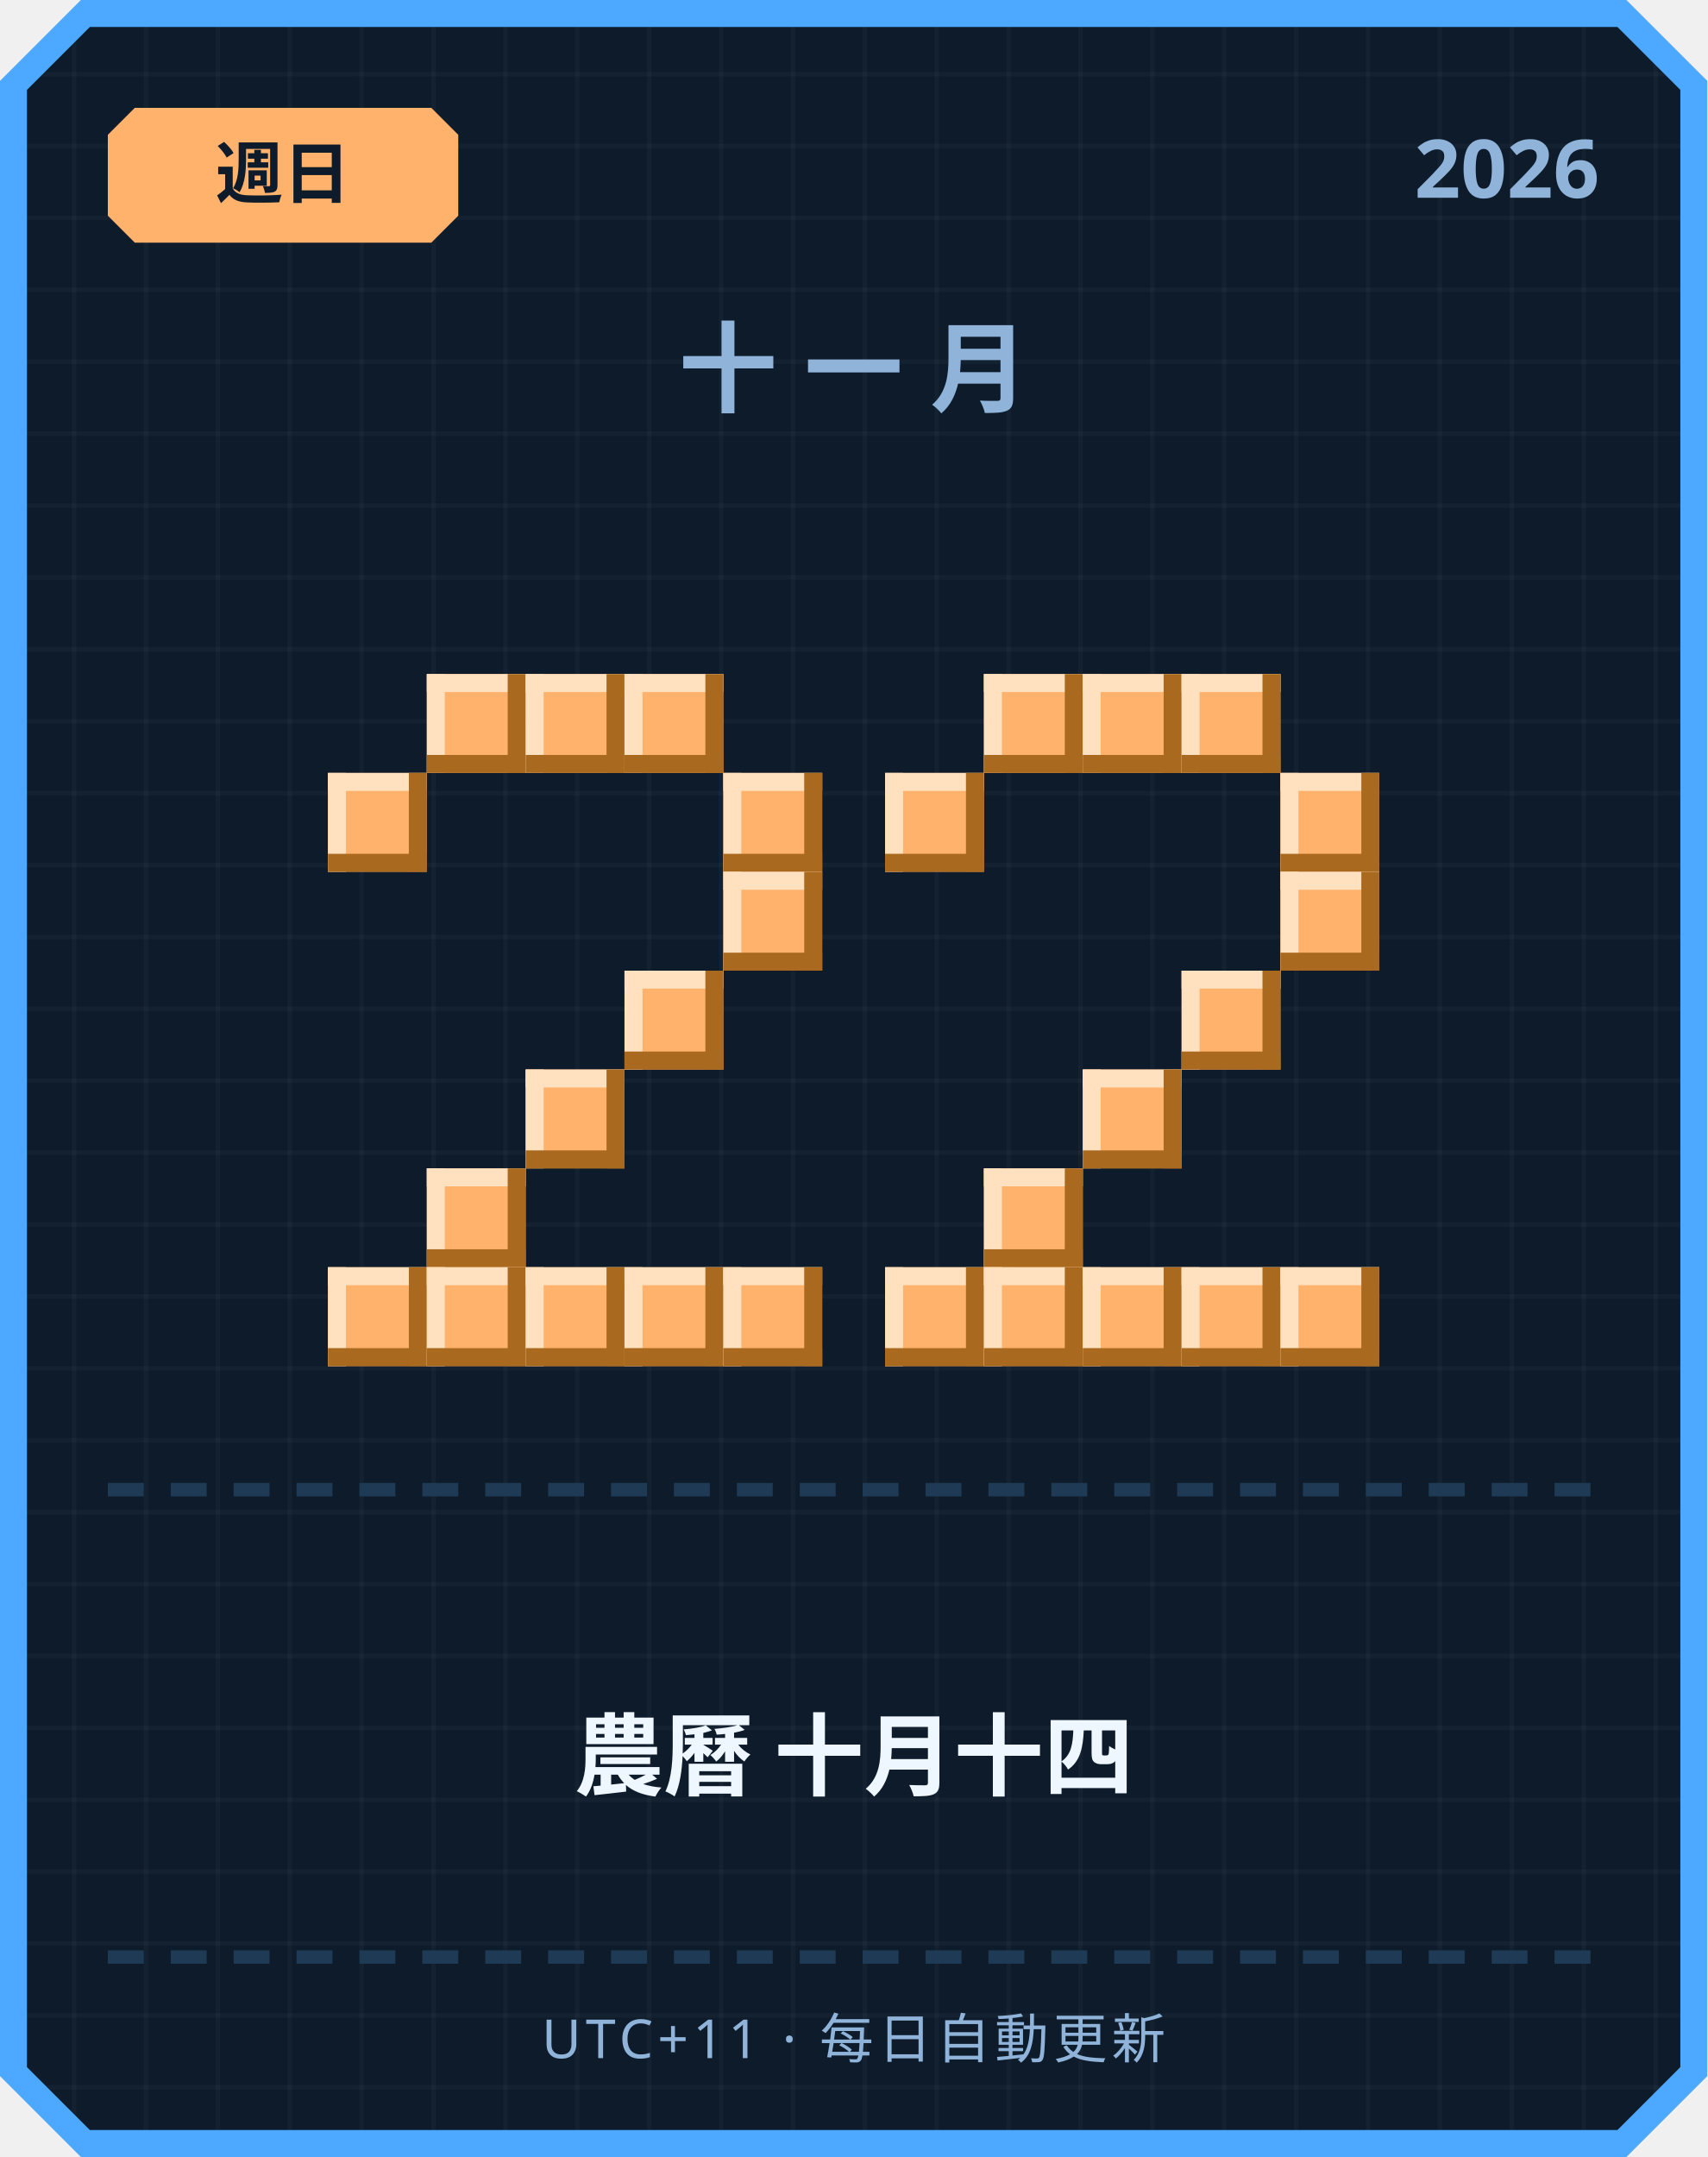
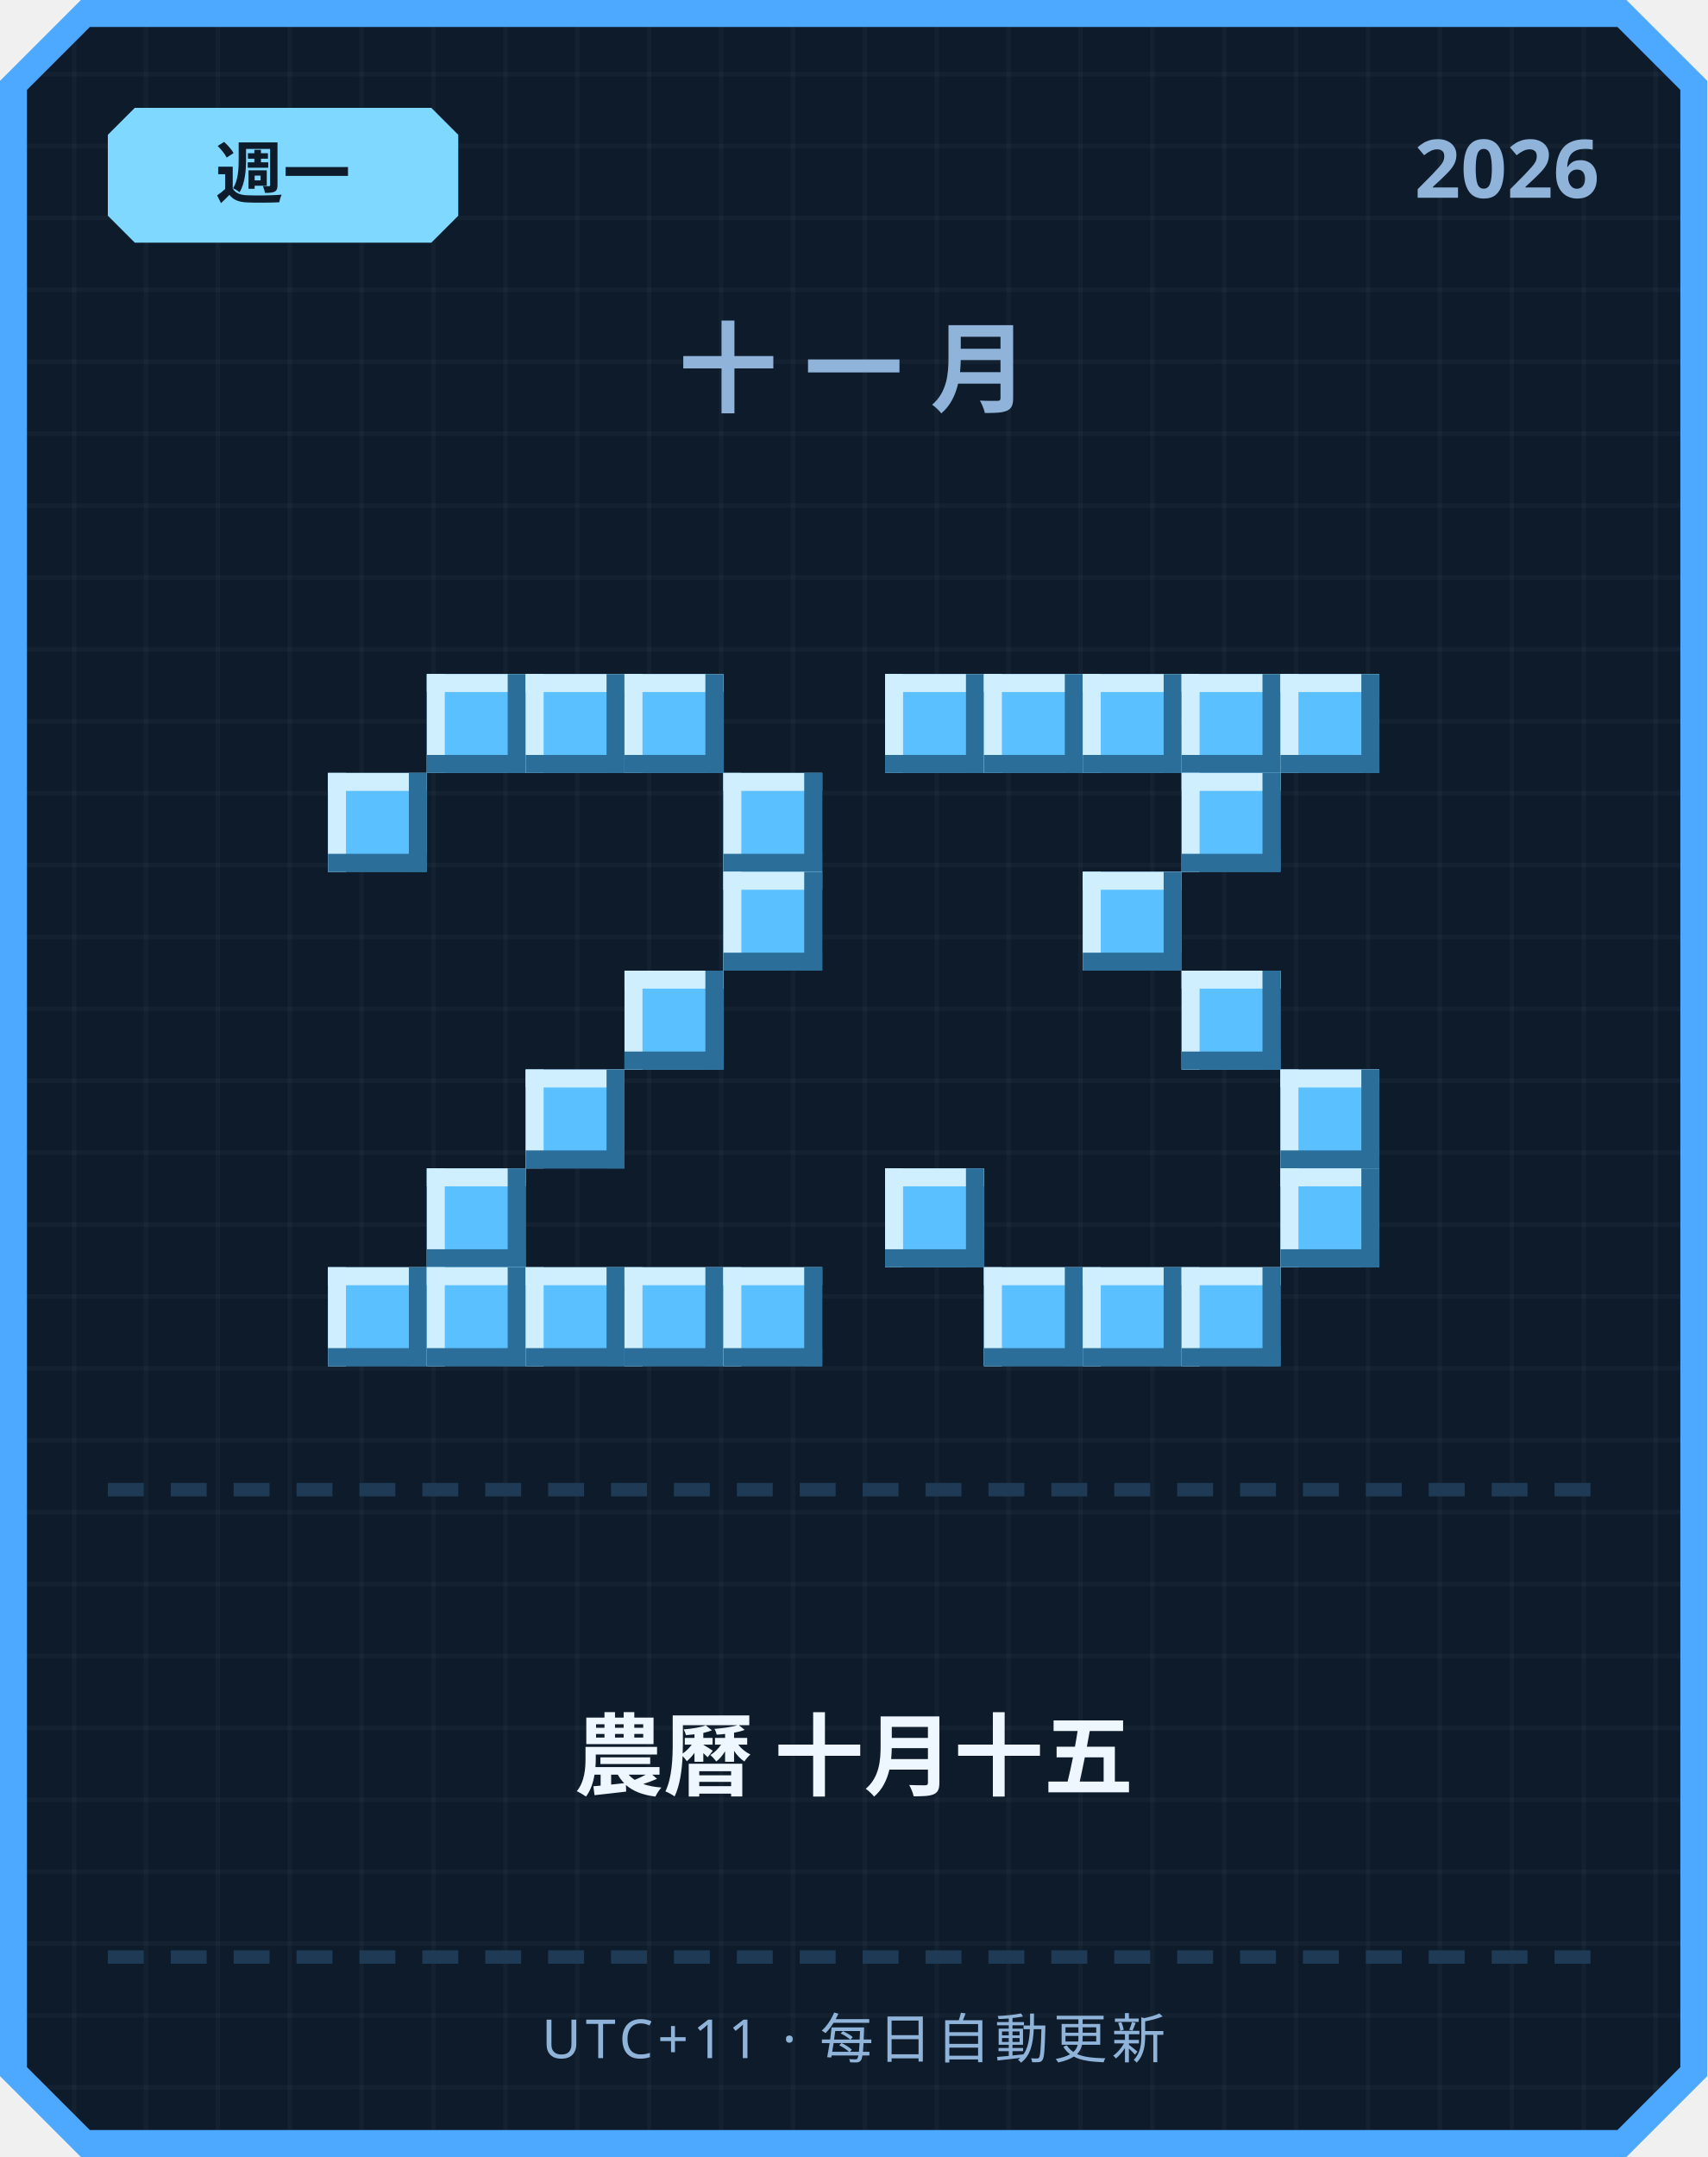
<svg xmlns="http://www.w3.org/2000/svg" width="380" height="480" viewBox="0 0 380 480">
  <defs>
    <pattern id="grid" width="16" height="16" patternUnits="userSpaceOnUse">
      <rect width="16" height="16" fill="#0d1b2a" />
      <rect width="1" height="16" fill="#ffffff" opacity="0.03" />
      <rect width="16" height="1" fill="#ffffff" opacity="0.03" />
    </pattern>
  </defs>
  <path d="M 18,0 L 362,0 L 380,18 L 380,462 L 362,480 L 18,480 L 0,462 L 0,18 Z" fill="#4da8ff" />
  <path d="M 20,6 L 360,6 L 374,20 L 374,460 L 360,474 L 20,474 L 6,460 L 6,20 Z" fill="url(#grid)" />
-   <path d="M 30,24 L 96,24 L 102,30 L 102,48 L 96,54 L 30,54 L 24,48 L 24,30 Z" fill="#ffb26b" />
-   <text x="63" y="44" text-anchor="middle" font-family="'Segoe UI', sans-serif" font-size="15" font-weight="700" fill="#0d1b2a">週日</text>
+   <path d="M 30,24 L 96,24 L 102,30 L 102,48 L 96,54 L 30,54 L 24,48 L 24,30 Z" fill="#7fd8ff" />
+   <text x="63" y="44" text-anchor="middle" font-family="'Segoe UI', sans-serif" font-size="15" font-weight="700" fill="#0d1b2a">週一</text>
  <text x="356" y="44" text-anchor="end" font-family="'Segoe UI', sans-serif" font-size="18" font-weight="700" fill="#8fb3d9">2026</text>
  <text x="190" y="90" text-anchor="middle" font-family="'Segoe UI', sans-serif" font-size="22" font-weight="700" letter-spacing="6" fill="#8fb3d9">十一月</text>
-   <rect x="95" y="150" width="22" height="22" fill="#ffb26b" />
-   <rect x="95" y="150" width="22" height="4" fill="#ffe1bf" />
-   <rect x="95" y="150" width="4" height="22" fill="#ffe1bf" />
-   <rect x="95" y="168" width="22" height="4" fill="#a9691f" />
-   <rect x="113" y="150" width="4" height="22" fill="#a9691f" />
-   <rect x="117" y="150" width="22" height="22" fill="#ffb26b" />
-   <rect x="117" y="150" width="22" height="4" fill="#ffe1bf" />
-   <rect x="117" y="150" width="4" height="22" fill="#ffe1bf" />
-   <rect x="117" y="168" width="22" height="4" fill="#a9691f" />
-   <rect x="135" y="150" width="4" height="22" fill="#a9691f" />
-   <rect x="139" y="150" width="22" height="22" fill="#ffb26b" />
-   <rect x="139" y="150" width="22" height="4" fill="#ffe1bf" />
-   <rect x="139" y="150" width="4" height="22" fill="#ffe1bf" />
-   <rect x="139" y="168" width="22" height="4" fill="#a9691f" />
-   <rect x="157" y="150" width="4" height="22" fill="#a9691f" />
-   <rect x="73" y="172" width="22" height="22" fill="#ffb26b" />
-   <rect x="73" y="172" width="22" height="4" fill="#ffe1bf" />
-   <rect x="73" y="172" width="4" height="22" fill="#ffe1bf" />
-   <rect x="73" y="190" width="22" height="4" fill="#a9691f" />
-   <rect x="91" y="172" width="4" height="22" fill="#a9691f" />
-   <rect x="161" y="172" width="22" height="22" fill="#ffb26b" />
-   <rect x="161" y="172" width="22" height="4" fill="#ffe1bf" />
-   <rect x="161" y="172" width="4" height="22" fill="#ffe1bf" />
-   <rect x="161" y="190" width="22" height="4" fill="#a9691f" />
-   <rect x="179" y="172" width="4" height="22" fill="#a9691f" />
-   <rect x="161" y="194" width="22" height="22" fill="#ffb26b" />
-   <rect x="161" y="194" width="22" height="4" fill="#ffe1bf" />
-   <rect x="161" y="194" width="4" height="22" fill="#ffe1bf" />
-   <rect x="161" y="212" width="22" height="4" fill="#a9691f" />
-   <rect x="179" y="194" width="4" height="22" fill="#a9691f" />
-   <rect x="139" y="216" width="22" height="22" fill="#ffb26b" />
-   <rect x="139" y="216" width="22" height="4" fill="#ffe1bf" />
-   <rect x="139" y="216" width="4" height="22" fill="#ffe1bf" />
-   <rect x="139" y="234" width="22" height="4" fill="#a9691f" />
-   <rect x="157" y="216" width="4" height="22" fill="#a9691f" />
-   <rect x="117" y="238" width="22" height="22" fill="#ffb26b" />
-   <rect x="117" y="238" width="22" height="4" fill="#ffe1bf" />
-   <rect x="117" y="238" width="4" height="22" fill="#ffe1bf" />
-   <rect x="117" y="256" width="22" height="4" fill="#a9691f" />
-   <rect x="135" y="238" width="4" height="22" fill="#a9691f" />
-   <rect x="95" y="260" width="22" height="22" fill="#ffb26b" />
-   <rect x="95" y="260" width="22" height="4" fill="#ffe1bf" />
-   <rect x="95" y="260" width="4" height="22" fill="#ffe1bf" />
-   <rect x="95" y="278" width="22" height="4" fill="#a9691f" />
-   <rect x="113" y="260" width="4" height="22" fill="#a9691f" />
-   <rect x="73" y="282" width="22" height="22" fill="#ffb26b" />
-   <rect x="73" y="282" width="22" height="4" fill="#ffe1bf" />
-   <rect x="73" y="282" width="4" height="22" fill="#ffe1bf" />
-   <rect x="73" y="300" width="22" height="4" fill="#a9691f" />
-   <rect x="91" y="282" width="4" height="22" fill="#a9691f" />
-   <rect x="95" y="282" width="22" height="22" fill="#ffb26b" />
-   <rect x="95" y="282" width="22" height="4" fill="#ffe1bf" />
-   <rect x="95" y="282" width="4" height="22" fill="#ffe1bf" />
-   <rect x="95" y="300" width="22" height="4" fill="#a9691f" />
-   <rect x="113" y="282" width="4" height="22" fill="#a9691f" />
-   <rect x="117" y="282" width="22" height="22" fill="#ffb26b" />
-   <rect x="117" y="282" width="22" height="4" fill="#ffe1bf" />
-   <rect x="117" y="282" width="4" height="22" fill="#ffe1bf" />
-   <rect x="117" y="300" width="22" height="4" fill="#a9691f" />
-   <rect x="135" y="282" width="4" height="22" fill="#a9691f" />
-   <rect x="139" y="282" width="22" height="22" fill="#ffb26b" />
-   <rect x="139" y="282" width="22" height="4" fill="#ffe1bf" />
-   <rect x="139" y="282" width="4" height="22" fill="#ffe1bf" />
-   <rect x="139" y="300" width="22" height="4" fill="#a9691f" />
-   <rect x="157" y="282" width="4" height="22" fill="#a9691f" />
-   <rect x="161" y="282" width="22" height="22" fill="#ffb26b" />
-   <rect x="161" y="282" width="22" height="4" fill="#ffe1bf" />
-   <rect x="161" y="282" width="4" height="22" fill="#ffe1bf" />
-   <rect x="161" y="300" width="22" height="4" fill="#a9691f" />
-   <rect x="179" y="282" width="4" height="22" fill="#a9691f" />
-   <rect x="219" y="150" width="22" height="22" fill="#ffb26b" />
-   <rect x="219" y="150" width="22" height="4" fill="#ffe1bf" />
-   <rect x="219" y="150" width="4" height="22" fill="#ffe1bf" />
-   <rect x="219" y="168" width="22" height="4" fill="#a9691f" />
-   <rect x="237" y="150" width="4" height="22" fill="#a9691f" />
-   <rect x="241" y="150" width="22" height="22" fill="#ffb26b" />
-   <rect x="241" y="150" width="22" height="4" fill="#ffe1bf" />
-   <rect x="241" y="150" width="4" height="22" fill="#ffe1bf" />
-   <rect x="241" y="168" width="22" height="4" fill="#a9691f" />
-   <rect x="259" y="150" width="4" height="22" fill="#a9691f" />
-   <rect x="263" y="150" width="22" height="22" fill="#ffb26b" />
-   <rect x="263" y="150" width="22" height="4" fill="#ffe1bf" />
-   <rect x="263" y="150" width="4" height="22" fill="#ffe1bf" />
-   <rect x="263" y="168" width="22" height="4" fill="#a9691f" />
-   <rect x="281" y="150" width="4" height="22" fill="#a9691f" />
-   <rect x="197" y="172" width="22" height="22" fill="#ffb26b" />
-   <rect x="197" y="172" width="22" height="4" fill="#ffe1bf" />
-   <rect x="197" y="172" width="4" height="22" fill="#ffe1bf" />
-   <rect x="197" y="190" width="22" height="4" fill="#a9691f" />
-   <rect x="215" y="172" width="4" height="22" fill="#a9691f" />
-   <rect x="285" y="172" width="22" height="22" fill="#ffb26b" />
-   <rect x="285" y="172" width="22" height="4" fill="#ffe1bf" />
-   <rect x="285" y="172" width="4" height="22" fill="#ffe1bf" />
-   <rect x="285" y="190" width="22" height="4" fill="#a9691f" />
-   <rect x="303" y="172" width="4" height="22" fill="#a9691f" />
-   <rect x="285" y="194" width="22" height="22" fill="#ffb26b" />
-   <rect x="285" y="194" width="22" height="4" fill="#ffe1bf" />
-   <rect x="285" y="194" width="4" height="22" fill="#ffe1bf" />
-   <rect x="285" y="212" width="22" height="4" fill="#a9691f" />
-   <rect x="303" y="194" width="4" height="22" fill="#a9691f" />
-   <rect x="263" y="216" width="22" height="22" fill="#ffb26b" />
-   <rect x="263" y="216" width="22" height="4" fill="#ffe1bf" />
-   <rect x="263" y="216" width="4" height="22" fill="#ffe1bf" />
-   <rect x="263" y="234" width="22" height="4" fill="#a9691f" />
-   <rect x="281" y="216" width="4" height="22" fill="#a9691f" />
-   <rect x="241" y="238" width="22" height="22" fill="#ffb26b" />
-   <rect x="241" y="238" width="22" height="4" fill="#ffe1bf" />
-   <rect x="241" y="238" width="4" height="22" fill="#ffe1bf" />
-   <rect x="241" y="256" width="22" height="4" fill="#a9691f" />
-   <rect x="259" y="238" width="4" height="22" fill="#a9691f" />
-   <rect x="219" y="260" width="22" height="22" fill="#ffb26b" />
-   <rect x="219" y="260" width="22" height="4" fill="#ffe1bf" />
-   <rect x="219" y="260" width="4" height="22" fill="#ffe1bf" />
-   <rect x="219" y="278" width="22" height="4" fill="#a9691f" />
-   <rect x="237" y="260" width="4" height="22" fill="#a9691f" />
-   <rect x="197" y="282" width="22" height="22" fill="#ffb26b" />
-   <rect x="197" y="282" width="22" height="4" fill="#ffe1bf" />
-   <rect x="197" y="282" width="4" height="22" fill="#ffe1bf" />
-   <rect x="197" y="300" width="22" height="4" fill="#a9691f" />
-   <rect x="215" y="282" width="4" height="22" fill="#a9691f" />
-   <rect x="219" y="282" width="22" height="22" fill="#ffb26b" />
-   <rect x="219" y="282" width="22" height="4" fill="#ffe1bf" />
-   <rect x="219" y="282" width="4" height="22" fill="#ffe1bf" />
-   <rect x="219" y="300" width="22" height="4" fill="#a9691f" />
-   <rect x="237" y="282" width="4" height="22" fill="#a9691f" />
-   <rect x="241" y="282" width="22" height="22" fill="#ffb26b" />
-   <rect x="241" y="282" width="22" height="4" fill="#ffe1bf" />
-   <rect x="241" y="282" width="4" height="22" fill="#ffe1bf" />
-   <rect x="241" y="300" width="22" height="4" fill="#a9691f" />
-   <rect x="259" y="282" width="4" height="22" fill="#a9691f" />
-   <rect x="263" y="282" width="22" height="22" fill="#ffb26b" />
-   <rect x="263" y="282" width="22" height="4" fill="#ffe1bf" />
-   <rect x="263" y="282" width="4" height="22" fill="#ffe1bf" />
-   <rect x="263" y="300" width="22" height="4" fill="#a9691f" />
-   <rect x="281" y="282" width="4" height="22" fill="#a9691f" />
-   <rect x="285" y="282" width="22" height="22" fill="#ffb26b" />
-   <rect x="285" y="282" width="22" height="4" fill="#ffe1bf" />
-   <rect x="285" y="282" width="4" height="22" fill="#ffe1bf" />
-   <rect x="285" y="300" width="22" height="4" fill="#a9691f" />
-   <rect x="303" y="282" width="4" height="22" fill="#a9691f" />
+   <rect x="95" y="150" width="22" height="22" fill="#5bc0ff" />
+   <rect x="95" y="150" width="22" height="4" fill="#cfefff" />
+   <rect x="95" y="150" width="4" height="22" fill="#cfefff" />
+   <rect x="95" y="168" width="22" height="4" fill="#2b6e99" />
+   <rect x="113" y="150" width="4" height="22" fill="#2b6e99" />
+   <rect x="117" y="150" width="22" height="22" fill="#5bc0ff" />
+   <rect x="117" y="150" width="22" height="4" fill="#cfefff" />
+   <rect x="117" y="150" width="4" height="22" fill="#cfefff" />
+   <rect x="117" y="168" width="22" height="4" fill="#2b6e99" />
+   <rect x="135" y="150" width="4" height="22" fill="#2b6e99" />
+   <rect x="139" y="150" width="22" height="22" fill="#5bc0ff" />
+   <rect x="139" y="150" width="22" height="4" fill="#cfefff" />
+   <rect x="139" y="150" width="4" height="22" fill="#cfefff" />
+   <rect x="139" y="168" width="22" height="4" fill="#2b6e99" />
+   <rect x="157" y="150" width="4" height="22" fill="#2b6e99" />
+   <rect x="73" y="172" width="22" height="22" fill="#5bc0ff" />
+   <rect x="73" y="172" width="22" height="4" fill="#cfefff" />
+   <rect x="73" y="172" width="4" height="22" fill="#cfefff" />
+   <rect x="73" y="190" width="22" height="4" fill="#2b6e99" />
+   <rect x="91" y="172" width="4" height="22" fill="#2b6e99" />
+   <rect x="161" y="172" width="22" height="22" fill="#5bc0ff" />
+   <rect x="161" y="172" width="22" height="4" fill="#cfefff" />
+   <rect x="161" y="172" width="4" height="22" fill="#cfefff" />
+   <rect x="161" y="190" width="22" height="4" fill="#2b6e99" />
+   <rect x="179" y="172" width="4" height="22" fill="#2b6e99" />
+   <rect x="161" y="194" width="22" height="22" fill="#5bc0ff" />
+   <rect x="161" y="194" width="22" height="4" fill="#cfefff" />
+   <rect x="161" y="194" width="4" height="22" fill="#cfefff" />
+   <rect x="161" y="212" width="22" height="4" fill="#2b6e99" />
+   <rect x="179" y="194" width="4" height="22" fill="#2b6e99" />
+   <rect x="139" y="216" width="22" height="22" fill="#5bc0ff" />
+   <rect x="139" y="216" width="22" height="4" fill="#cfefff" />
+   <rect x="139" y="216" width="4" height="22" fill="#cfefff" />
+   <rect x="139" y="234" width="22" height="4" fill="#2b6e99" />
+   <rect x="157" y="216" width="4" height="22" fill="#2b6e99" />
+   <rect x="117" y="238" width="22" height="22" fill="#5bc0ff" />
+   <rect x="117" y="238" width="22" height="4" fill="#cfefff" />
+   <rect x="117" y="238" width="4" height="22" fill="#cfefff" />
+   <rect x="117" y="256" width="22" height="4" fill="#2b6e99" />
+   <rect x="135" y="238" width="4" height="22" fill="#2b6e99" />
+   <rect x="95" y="260" width="22" height="22" fill="#5bc0ff" />
+   <rect x="95" y="260" width="22" height="4" fill="#cfefff" />
+   <rect x="95" y="260" width="4" height="22" fill="#cfefff" />
+   <rect x="95" y="278" width="22" height="4" fill="#2b6e99" />
+   <rect x="113" y="260" width="4" height="22" fill="#2b6e99" />
+   <rect x="73" y="282" width="22" height="22" fill="#5bc0ff" />
+   <rect x="73" y="282" width="22" height="4" fill="#cfefff" />
+   <rect x="73" y="282" width="4" height="22" fill="#cfefff" />
+   <rect x="73" y="300" width="22" height="4" fill="#2b6e99" />
+   <rect x="91" y="282" width="4" height="22" fill="#2b6e99" />
+   <rect x="95" y="282" width="22" height="22" fill="#5bc0ff" />
+   <rect x="95" y="282" width="22" height="4" fill="#cfefff" />
+   <rect x="95" y="282" width="4" height="22" fill="#cfefff" />
+   <rect x="95" y="300" width="22" height="4" fill="#2b6e99" />
+   <rect x="113" y="282" width="4" height="22" fill="#2b6e99" />
+   <rect x="117" y="282" width="22" height="22" fill="#5bc0ff" />
+   <rect x="117" y="282" width="22" height="4" fill="#cfefff" />
+   <rect x="117" y="282" width="4" height="22" fill="#cfefff" />
+   <rect x="117" y="300" width="22" height="4" fill="#2b6e99" />
+   <rect x="135" y="282" width="4" height="22" fill="#2b6e99" />
+   <rect x="139" y="282" width="22" height="22" fill="#5bc0ff" />
+   <rect x="139" y="282" width="22" height="4" fill="#cfefff" />
+   <rect x="139" y="282" width="4" height="22" fill="#cfefff" />
+   <rect x="139" y="300" width="22" height="4" fill="#2b6e99" />
+   <rect x="157" y="282" width="4" height="22" fill="#2b6e99" />
+   <rect x="161" y="282" width="22" height="22" fill="#5bc0ff" />
+   <rect x="161" y="282" width="22" height="4" fill="#cfefff" />
+   <rect x="161" y="282" width="4" height="22" fill="#cfefff" />
+   <rect x="161" y="300" width="22" height="4" fill="#2b6e99" />
+   <rect x="179" y="282" width="4" height="22" fill="#2b6e99" />
+   <rect x="197" y="150" width="22" height="22" fill="#5bc0ff" />
+   <rect x="197" y="150" width="22" height="4" fill="#cfefff" />
+   <rect x="197" y="150" width="4" height="22" fill="#cfefff" />
+   <rect x="197" y="168" width="22" height="4" fill="#2b6e99" />
+   <rect x="215" y="150" width="4" height="22" fill="#2b6e99" />
+   <rect x="219" y="150" width="22" height="22" fill="#5bc0ff" />
+   <rect x="219" y="150" width="22" height="4" fill="#cfefff" />
+   <rect x="219" y="150" width="4" height="22" fill="#cfefff" />
+   <rect x="219" y="168" width="22" height="4" fill="#2b6e99" />
+   <rect x="237" y="150" width="4" height="22" fill="#2b6e99" />
+   <rect x="241" y="150" width="22" height="22" fill="#5bc0ff" />
+   <rect x="241" y="150" width="22" height="4" fill="#cfefff" />
+   <rect x="241" y="150" width="4" height="22" fill="#cfefff" />
+   <rect x="241" y="168" width="22" height="4" fill="#2b6e99" />
+   <rect x="259" y="150" width="4" height="22" fill="#2b6e99" />
+   <rect x="263" y="150" width="22" height="22" fill="#5bc0ff" />
+   <rect x="263" y="150" width="22" height="4" fill="#cfefff" />
+   <rect x="263" y="150" width="4" height="22" fill="#cfefff" />
+   <rect x="263" y="168" width="22" height="4" fill="#2b6e99" />
+   <rect x="281" y="150" width="4" height="22" fill="#2b6e99" />
+   <rect x="285" y="150" width="22" height="22" fill="#5bc0ff" />
+   <rect x="285" y="150" width="22" height="4" fill="#cfefff" />
+   <rect x="285" y="150" width="4" height="22" fill="#cfefff" />
+   <rect x="285" y="168" width="22" height="4" fill="#2b6e99" />
+   <rect x="303" y="150" width="4" height="22" fill="#2b6e99" />
+   <rect x="263" y="172" width="22" height="22" fill="#5bc0ff" />
+   <rect x="263" y="172" width="22" height="4" fill="#cfefff" />
+   <rect x="263" y="172" width="4" height="22" fill="#cfefff" />
+   <rect x="263" y="190" width="22" height="4" fill="#2b6e99" />
+   <rect x="281" y="172" width="4" height="22" fill="#2b6e99" />
+   <rect x="241" y="194" width="22" height="22" fill="#5bc0ff" />
+   <rect x="241" y="194" width="22" height="4" fill="#cfefff" />
+   <rect x="241" y="194" width="4" height="22" fill="#cfefff" />
+   <rect x="241" y="212" width="22" height="4" fill="#2b6e99" />
+   <rect x="259" y="194" width="4" height="22" fill="#2b6e99" />
+   <rect x="263" y="216" width="22" height="22" fill="#5bc0ff" />
+   <rect x="263" y="216" width="22" height="4" fill="#cfefff" />
+   <rect x="263" y="216" width="4" height="22" fill="#cfefff" />
+   <rect x="263" y="234" width="22" height="4" fill="#2b6e99" />
+   <rect x="281" y="216" width="4" height="22" fill="#2b6e99" />
+   <rect x="285" y="238" width="22" height="22" fill="#5bc0ff" />
+   <rect x="285" y="238" width="22" height="4" fill="#cfefff" />
+   <rect x="285" y="238" width="4" height="22" fill="#cfefff" />
+   <rect x="285" y="256" width="22" height="4" fill="#2b6e99" />
+   <rect x="303" y="238" width="4" height="22" fill="#2b6e99" />
+   <rect x="197" y="260" width="22" height="22" fill="#5bc0ff" />
+   <rect x="197" y="260" width="22" height="4" fill="#cfefff" />
+   <rect x="197" y="260" width="4" height="22" fill="#cfefff" />
+   <rect x="197" y="278" width="22" height="4" fill="#2b6e99" />
+   <rect x="215" y="260" width="4" height="22" fill="#2b6e99" />
+   <rect x="285" y="260" width="22" height="22" fill="#5bc0ff" />
+   <rect x="285" y="260" width="22" height="4" fill="#cfefff" />
+   <rect x="285" y="260" width="4" height="22" fill="#cfefff" />
+   <rect x="285" y="278" width="22" height="4" fill="#2b6e99" />
+   <rect x="303" y="260" width="4" height="22" fill="#2b6e99" />
+   <rect x="219" y="282" width="22" height="22" fill="#5bc0ff" />
+   <rect x="219" y="282" width="22" height="4" fill="#cfefff" />
+   <rect x="219" y="282" width="4" height="22" fill="#cfefff" />
+   <rect x="219" y="300" width="22" height="4" fill="#2b6e99" />
+   <rect x="237" y="282" width="4" height="22" fill="#2b6e99" />
+   <rect x="241" y="282" width="22" height="22" fill="#5bc0ff" />
+   <rect x="241" y="282" width="22" height="4" fill="#cfefff" />
+   <rect x="241" y="282" width="4" height="22" fill="#cfefff" />
+   <rect x="241" y="300" width="22" height="4" fill="#2b6e99" />
+   <rect x="259" y="282" width="4" height="22" fill="#2b6e99" />
+   <rect x="263" y="282" width="22" height="22" fill="#5bc0ff" />
+   <rect x="263" y="282" width="22" height="4" fill="#cfefff" />
+   <rect x="263" y="282" width="4" height="22" fill="#cfefff" />
+   <rect x="263" y="300" width="22" height="4" fill="#2b6e99" />
+   <rect x="281" y="282" width="4" height="22" fill="#2b6e99" />
  <rect x="24" y="330" width="8" height="3" fill="#1e3a54" />
  <rect x="38" y="330" width="8" height="3" fill="#1e3a54" />
  <rect x="52" y="330" width="8" height="3" fill="#1e3a54" />
  <rect x="66" y="330" width="8" height="3" fill="#1e3a54" />
  <rect x="80" y="330" width="8" height="3" fill="#1e3a54" />
  <rect x="94" y="330" width="8" height="3" fill="#1e3a54" />
  <rect x="108" y="330" width="8" height="3" fill="#1e3a54" />
  <rect x="122" y="330" width="8" height="3" fill="#1e3a54" />
  <rect x="136" y="330" width="8" height="3" fill="#1e3a54" />
  <rect x="150" y="330" width="8" height="3" fill="#1e3a54" />
  <rect x="164" y="330" width="8" height="3" fill="#1e3a54" />
  <rect x="178" y="330" width="8" height="3" fill="#1e3a54" />
  <rect x="192" y="330" width="8" height="3" fill="#1e3a54" />
  <rect x="206" y="330" width="8" height="3" fill="#1e3a54" />
  <rect x="220" y="330" width="8" height="3" fill="#1e3a54" />
  <rect x="234" y="330" width="8" height="3" fill="#1e3a54" />
  <rect x="248" y="330" width="8" height="3" fill="#1e3a54" />
  <rect x="262" y="330" width="8" height="3" fill="#1e3a54" />
  <rect x="276" y="330" width="8" height="3" fill="#1e3a54" />
  <rect x="290" y="330" width="8" height="3" fill="#1e3a54" />
  <rect x="304" y="330" width="8" height="3" fill="#1e3a54" />
  <rect x="318" y="330" width="8" height="3" fill="#1e3a54" />
  <rect x="332" y="330" width="8" height="3" fill="#1e3a54" />
  <rect x="346" y="330" width="8" height="3" fill="#1e3a54" />
-   <text x="190" y="398" text-anchor="middle" font-family="'Segoe UI', 'Microsoft JhengHei', sans-serif" font-size="20" font-weight="700" fill="#eef6ff">農曆 十月十四</text>
+   <text x="190" y="398" text-anchor="middle" font-family="'Segoe UI', 'Microsoft JhengHei', sans-serif" font-size="20" font-weight="700" fill="#eef6ff">農曆 十月十五</text>
  <rect x="24" y="434" width="8" height="3" fill="#1e3a54" />
  <rect x="38" y="434" width="8" height="3" fill="#1e3a54" />
  <rect x="52" y="434" width="8" height="3" fill="#1e3a54" />
  <rect x="66" y="434" width="8" height="3" fill="#1e3a54" />
  <rect x="80" y="434" width="8" height="3" fill="#1e3a54" />
  <rect x="94" y="434" width="8" height="3" fill="#1e3a54" />
  <rect x="108" y="434" width="8" height="3" fill="#1e3a54" />
  <rect x="122" y="434" width="8" height="3" fill="#1e3a54" />
  <rect x="136" y="434" width="8" height="3" fill="#1e3a54" />
  <rect x="150" y="434" width="8" height="3" fill="#1e3a54" />
  <rect x="164" y="434" width="8" height="3" fill="#1e3a54" />
  <rect x="178" y="434" width="8" height="3" fill="#1e3a54" />
  <rect x="192" y="434" width="8" height="3" fill="#1e3a54" />
  <rect x="206" y="434" width="8" height="3" fill="#1e3a54" />
  <rect x="220" y="434" width="8" height="3" fill="#1e3a54" />
  <rect x="234" y="434" width="8" height="3" fill="#1e3a54" />
  <rect x="248" y="434" width="8" height="3" fill="#1e3a54" />
  <rect x="262" y="434" width="8" height="3" fill="#1e3a54" />
  <rect x="276" y="434" width="8" height="3" fill="#1e3a54" />
  <rect x="290" y="434" width="8" height="3" fill="#1e3a54" />
  <rect x="304" y="434" width="8" height="3" fill="#1e3a54" />
  <rect x="318" y="434" width="8" height="3" fill="#1e3a54" />
  <rect x="332" y="434" width="8" height="3" fill="#1e3a54" />
  <rect x="346" y="434" width="8" height="3" fill="#1e3a54" />
  <text x="190" y="458" text-anchor="middle" font-family="'Segoe UI', sans-serif" font-size="12" letter-spacing="1" fill="#8fb3d9">UTC+11 · 每日自動更新</text>
</svg>
